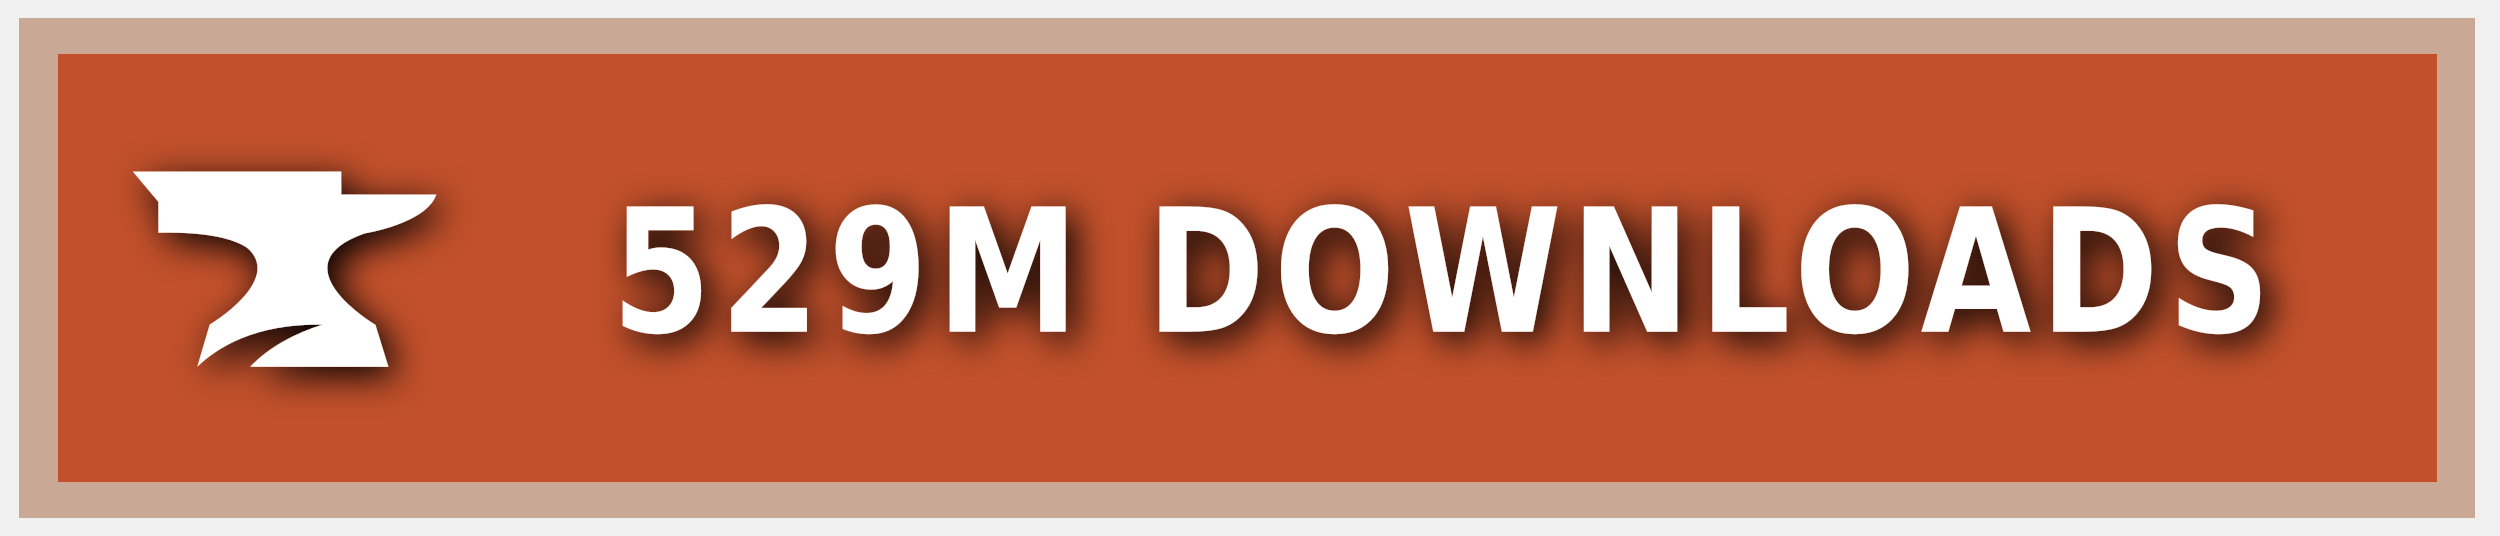
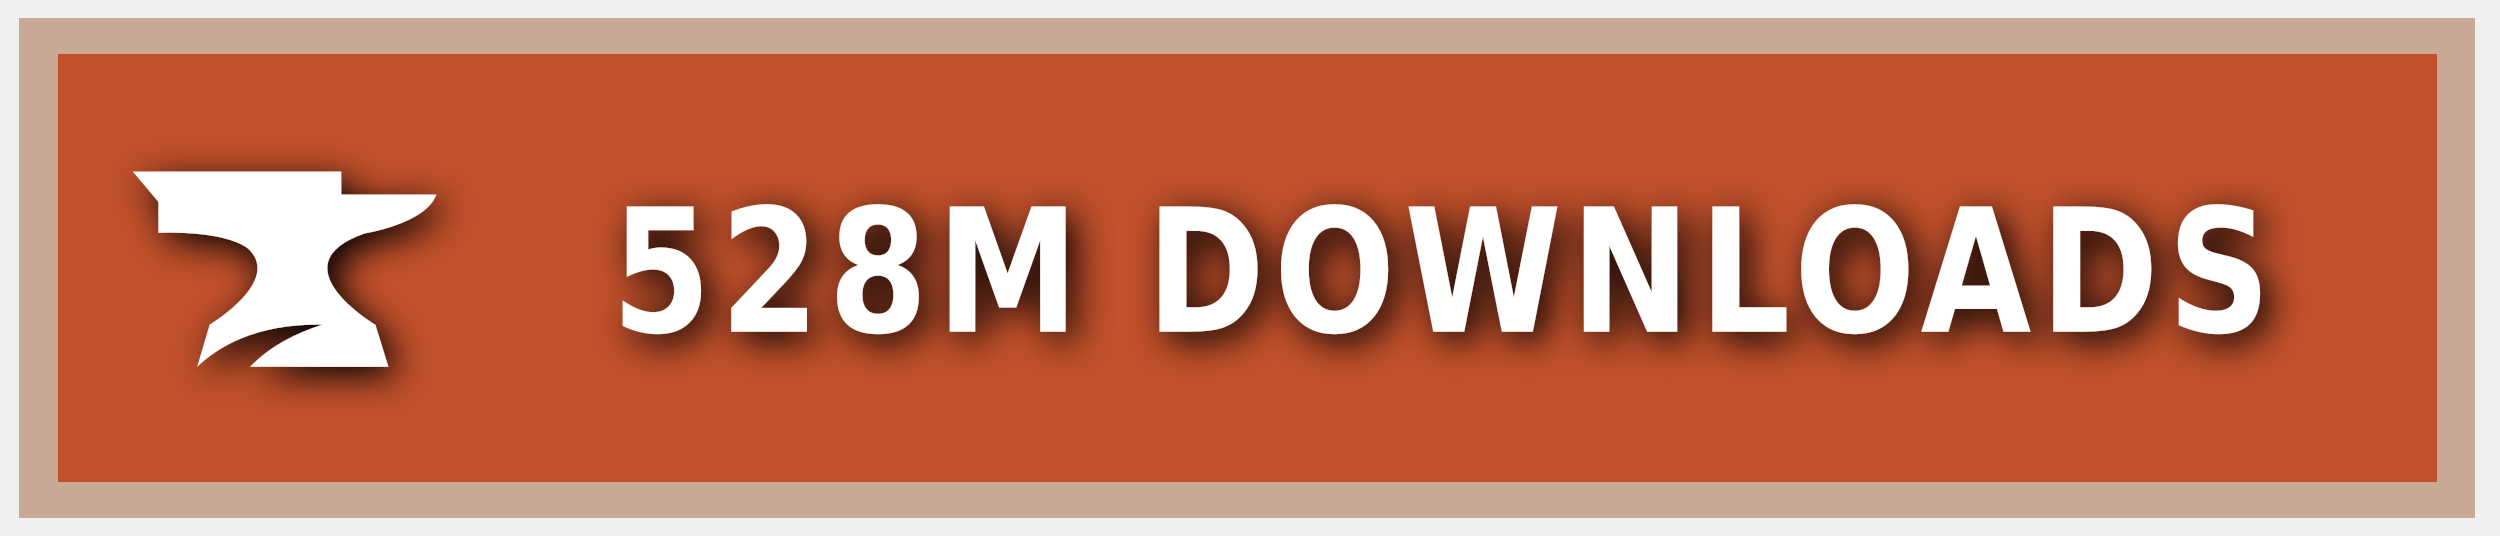
<svg xmlns="http://www.w3.org/2000/svg" xmlns:ns1="https://boxy-svg.com" width="140" height="30" role="img" aria-label="CURSEFORGE">
  <style> g:not(.noshadow) { filter: drop-shadow(0.5px 0.5px 1.0px black); } </style>
  <defs>
    <ns1:guide x="121.656" y="10.118" angle="90" />
    <ns1:guide x="127.198" y="17.628" angle="90" />
    <ns1:guide x="8.199" y="-3.08" angle="0" />
    <ns1:guide x="20.449" y="-4.101" angle="0" />
  </defs>
  <g class="noshadow" shape-rendering="crispEdges" style="" transform="matrix(1.074564, 0, 0, 1, 0, 0)">
    <rect x="1" y="1" width="128" height="28" style="fill: #F16436;" />
    <rect x="1" y="1" width="128" height="28" style="fill: rgba(0, 0, 0, 0.2);" />
    <rect x="2" y="2" width="126" height="26" style="fill: none; stroke-width:2px; stroke: rgba(211, 255, 255, 0.5);" />
  </g>
  <g style="" transform="matrix(1, 0, 0, 1, 1, 1)">
    <path class="st1" d="M 19.416 12.071 C 19.416 12.071 22.882 11.52 23.433 9.895 L 18.11 9.895 L 18.11 8.604 L 6.433 8.604 L 7.868 10.301 L 7.868 12.041 C 7.868 12.041 11.495 11.853 12.903 12.927 C 14.832 14.74 10.741 17.177 10.741 17.177 L 10.044 19.541 C 11.147 18.482 13.236 17.119 17.065 17.177 C 15.615 17.641 14.135 18.366 13.005 19.541 L 20.75 19.541 L 20.024 17.191 C 20.01 17.191 14.396 13.841 19.416 12.071 Z" style="fill: rgb(255, 255, 255);" />
  </g>
  <g fill="#fff" text-anchor="middle" font-family="Verdana,Geneva,DejaVu Sans,sans-serif" text-rendering="geometricPrecision" font-size="100" transform="matrix(1, 0, 0, 1, 13, 0)">
-     <text style="font-size: 80px; font-weight: 700; white-space: pre;" transform="matrix(0.1, 0, 0, 0.120296, 0, -3.678133)" x="677" y="185" letter-spacing="5">529M DOWNLOADS</text>
+     <text style="font-size: 80px; font-weight: 700; white-space: pre;" transform="matrix(0.1, 0, 0, 0.120296, 0, -3.678133)" x="677" y="185" letter-spacing="5">528M DOWNLOADS</text>
  </g>
</svg>
